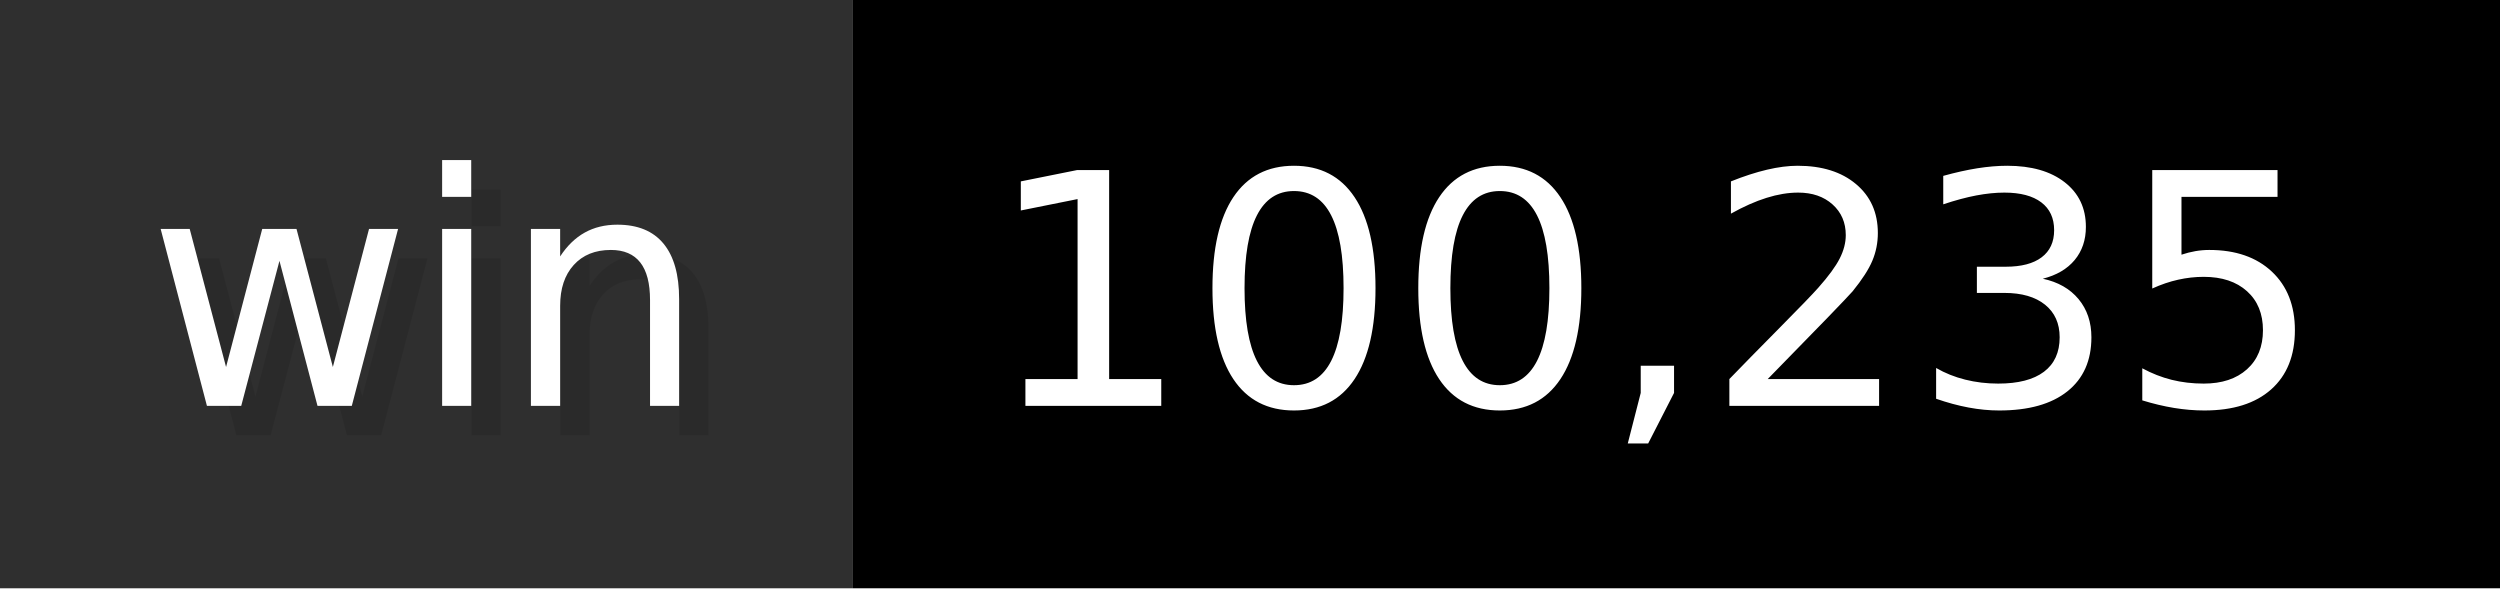
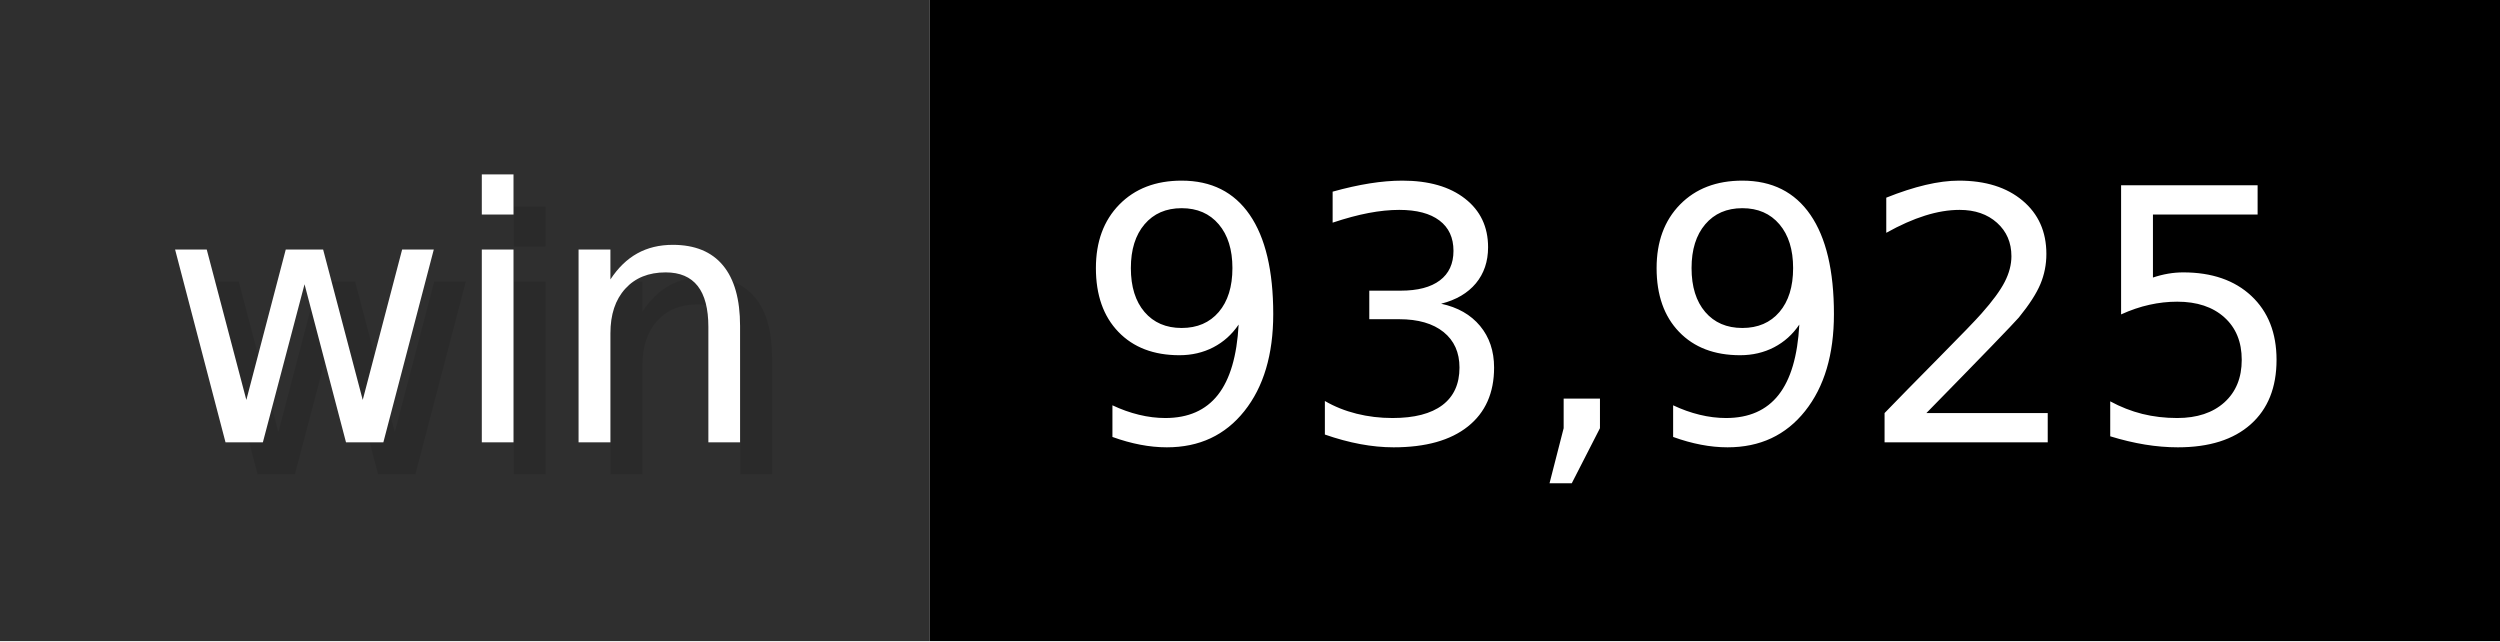
- <svg xmlns="http://www.w3.org/2000/svg" width="85" height="20" viewBox="0 0 850 200" role="img" aria-label="win: 100,235">
+ <svg xmlns="http://www.w3.org/2000/svg" width="78" height="20" viewBox="0 0 780 200" role="img" aria-label="win: 93,925">
  <g>
    <rect fill="#2F2F2F" width="290" height="200" />
-     <rect fill="#" x="290" width="560" height="200" />
+     <rect fill="#" x="290" width="490" height="200" />
  </g>
  <g aria-hidden="true" fill="#fff" text-anchor="start" font-family="Verdana,DejaVu Sans,sans-serif" font-size="110">
    <text x="60" y="148" textLength="190" fill="#000" opacity="0.1">win</text>
    <text x="50" y="138" textLength="190">win</text>
-     <text x="345" y="148" textLength="460" fill="#000" opacity="0.1">100,235</text>
-     <text x="335" y="138" textLength="460">100,235</text>
+     <text x="345" y="148" textLength="390" fill="#000" opacity="0.1">93,925</text>
+     <text x="335" y="138" textLength="390">93,925</text>
  </g>
</svg>
